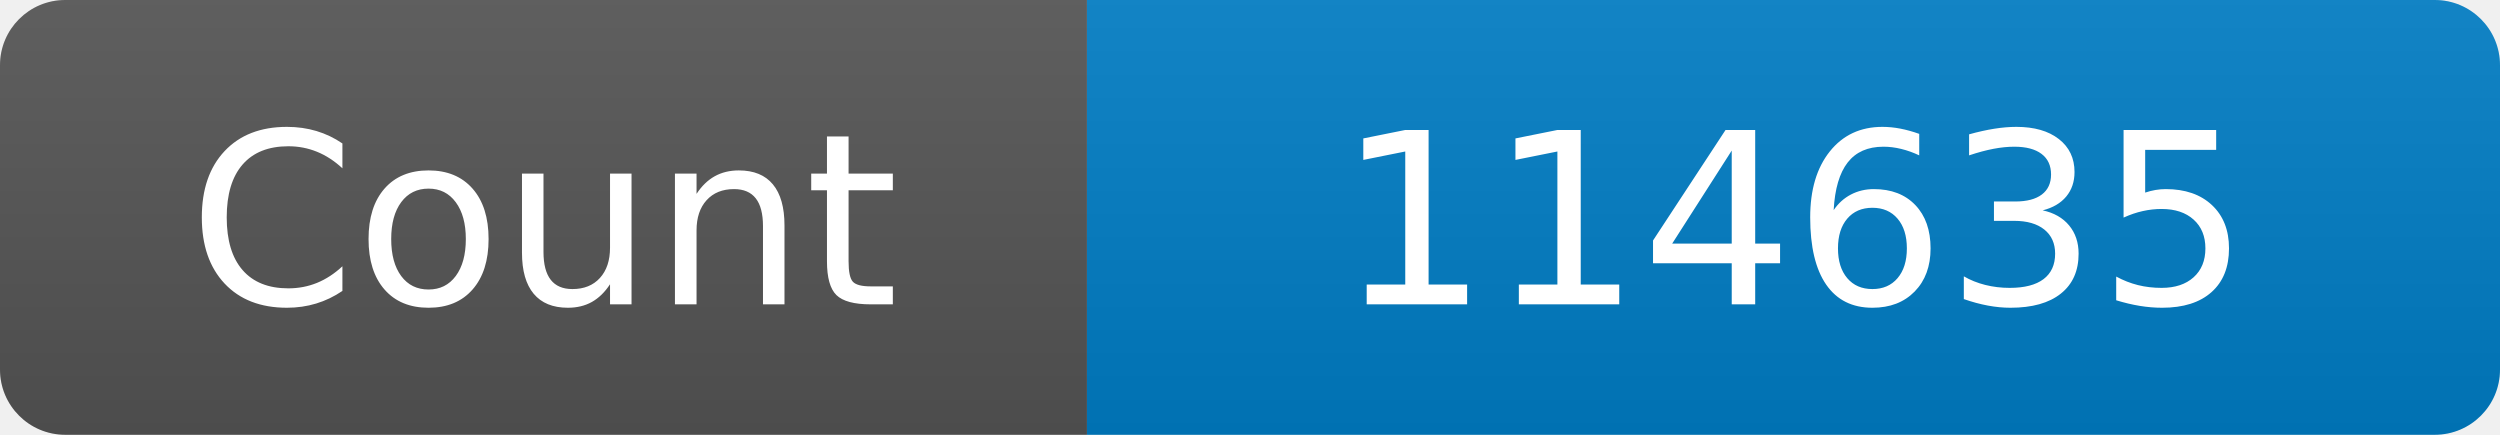
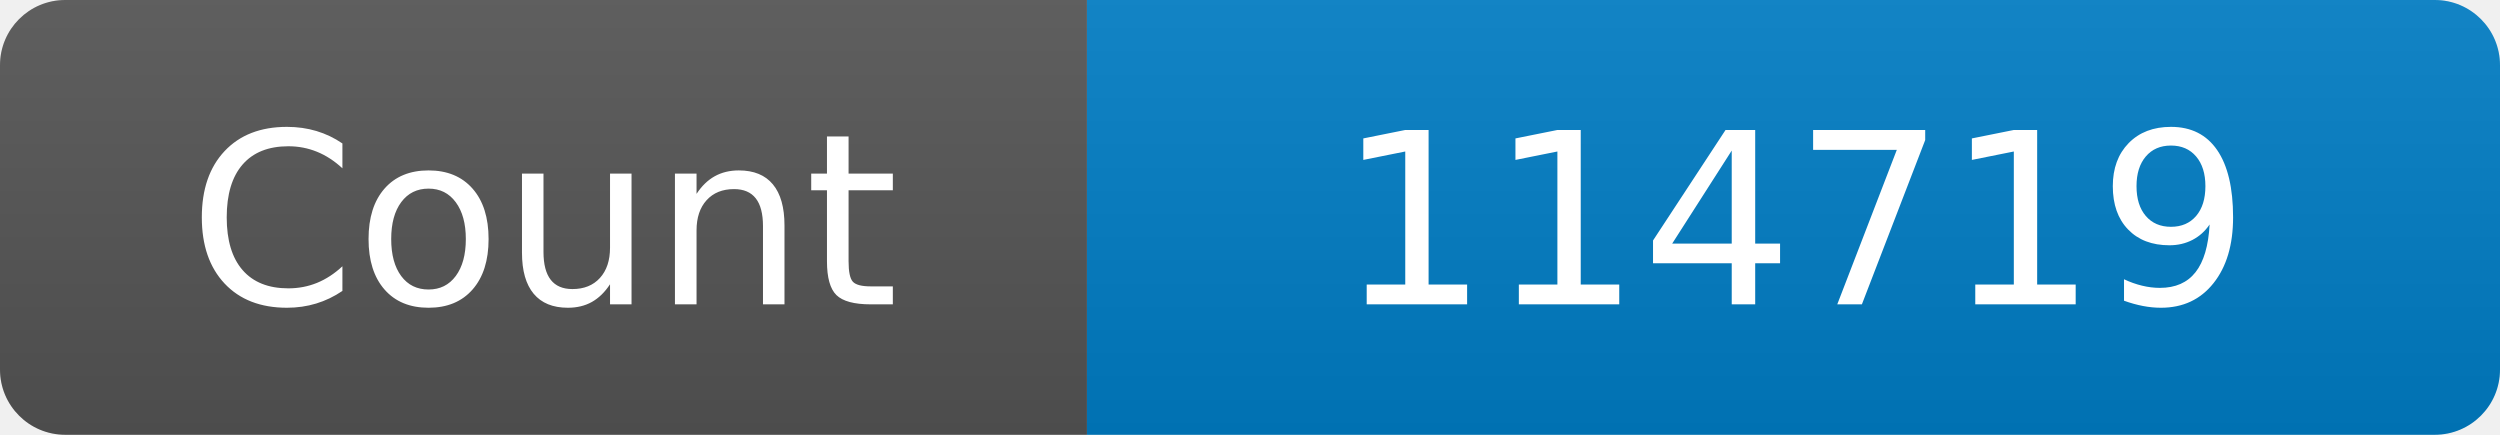
<svg xmlns="http://www.w3.org/2000/svg" width="115" height="20" role="img" aria-label="Maintained?: yes">
  <linearGradient id="s" x2="0" y2="100%">
    <stop offset="0" stop-color="#bbb" stop-opacity=".1" />
    <stop offset="1" stop-opacity=".1" />
  </linearGradient>
  <clipPath id="r">
    <rect width="115" height="20" rx="3" fill="#fff" />
  </clipPath>
  <g clip-path="url(#r)">
    <rect width="50" height="20" fill="#555" />
    <rect x="50" width="160" height="20" fill="#007ec6" />
    <rect width="115" height="20" fill="url(#s)" />
  </g>
  <g fill="#fff" text-anchor="middle" font-family="Verdana,Geneva,DejaVu Sans,sans-serif" font-size="110">
    <text x="250" y="140" transform="scale(.1)" fill="#fff">Count</text>
-     <text x="825" y="140" transform="scale(.1)" fill="#fff">114635</text>
+     <text x="825" y="140" transform="scale(.1)" fill="#fff">114719</text>
  </g>
</svg>
